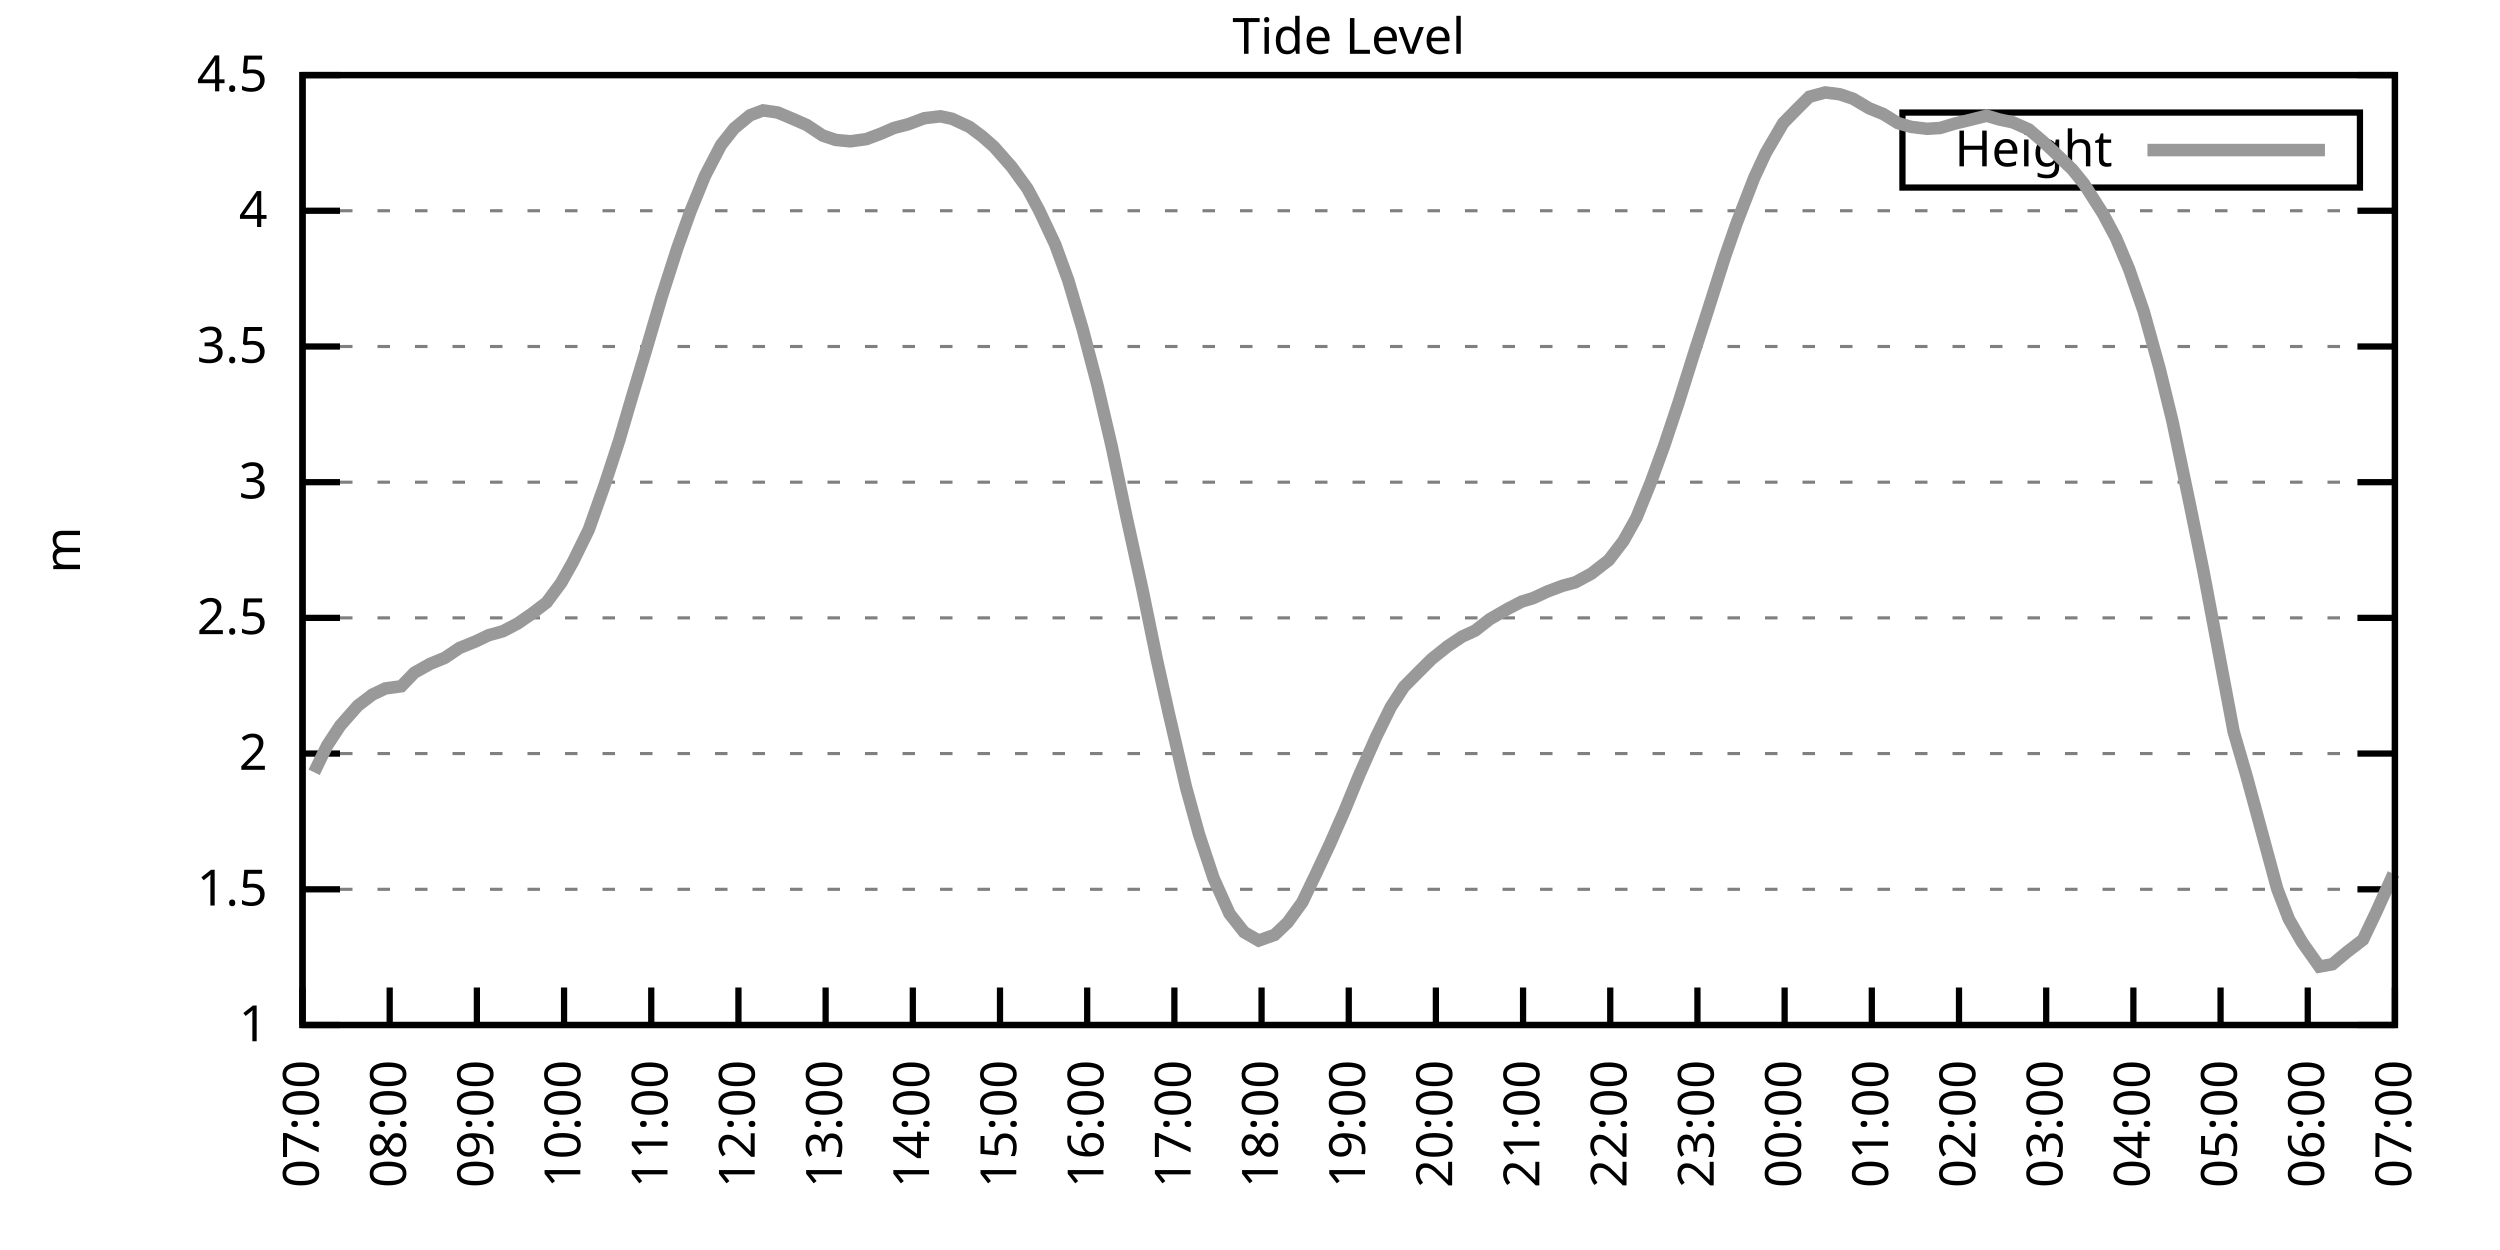
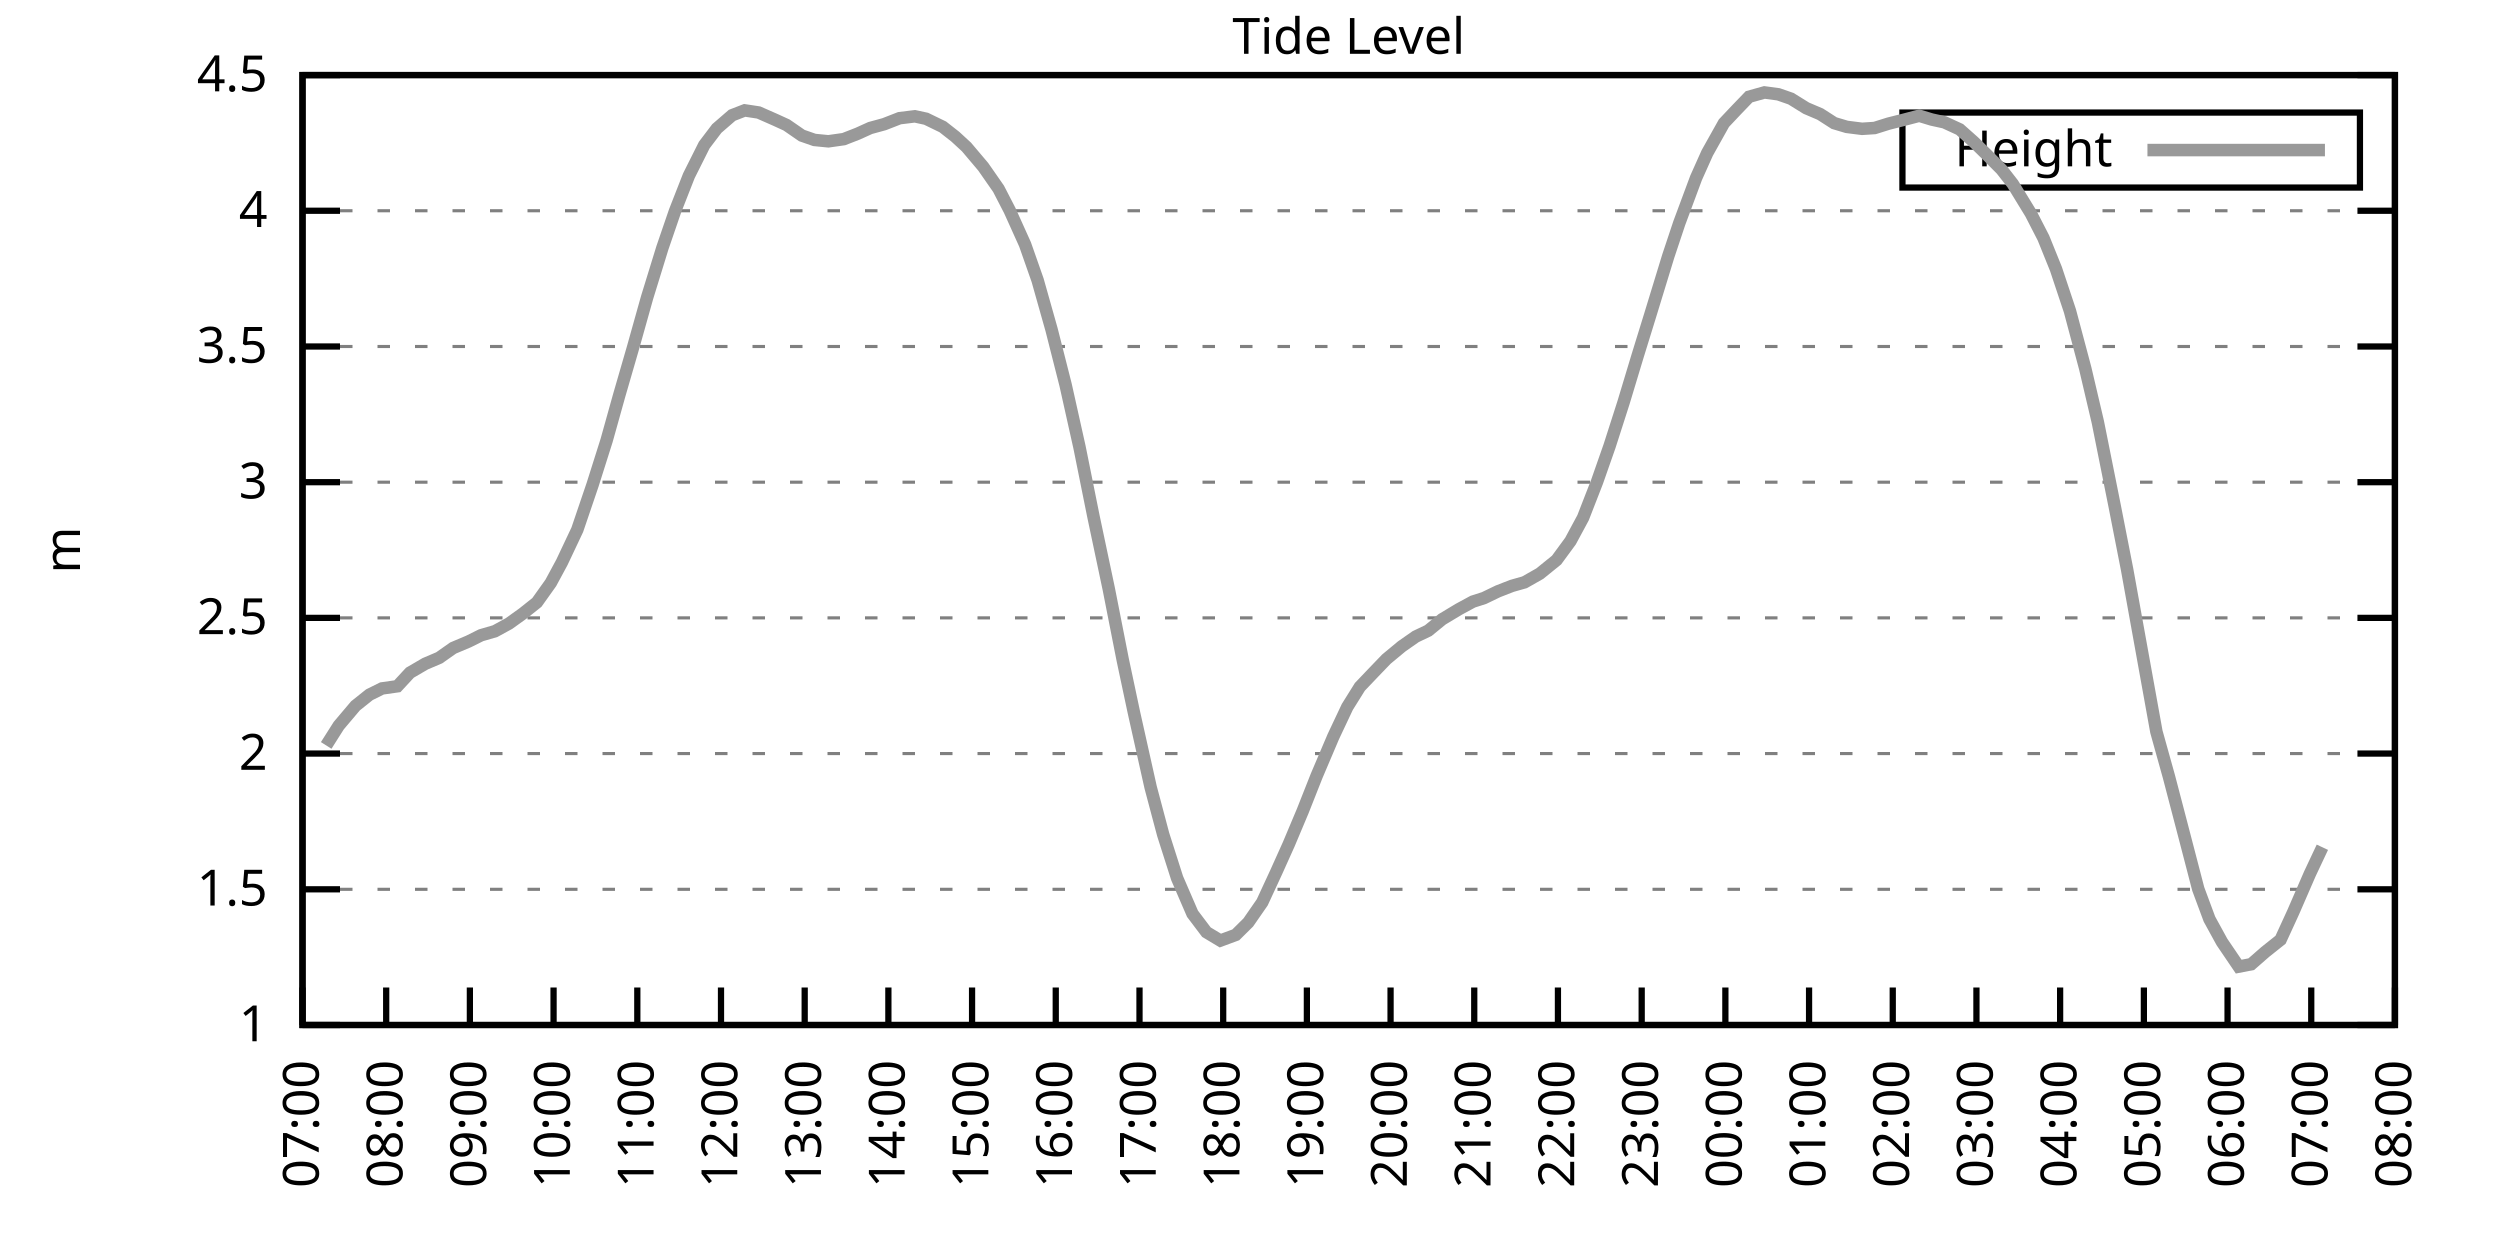
<svg xmlns="http://www.w3.org/2000/svg" xmlns:xlink="http://www.w3.org/1999/xlink" width="400" height="200" viewBox="0 0 400 200">
  <g id="gnuplot_canvas">
    <rect x="0" y="0" width="400" height="200" fill="none" />
    <defs>
      <circle id="gpDot" r="0.5" stroke-width="0.5" stroke="currentColor" />
      <path id="gpPt0" stroke-width="0.333" stroke="currentColor" d="M-1,0 h2 M0,-1 v2" />
      <path id="gpPt1" stroke-width="0.333" stroke="currentColor" d="M-1,-1 L1,1 M1,-1 L-1,1" />
      <path id="gpPt2" stroke-width="0.333" stroke="currentColor" d="M-1,0 L1,0 M0,-1 L0,1 M-1,-1 L1,1 M-1,1 L1,-1" />
      <rect id="gpPt3" stroke-width="0.333" stroke="currentColor" x="-1" y="-1" width="2" height="2" />
      <rect id="gpPt4" stroke-width="0.333" stroke="currentColor" fill="currentColor" x="-1" y="-1" width="2" height="2" />
      <circle id="gpPt5" stroke-width="0.333" stroke="currentColor" cx="0" cy="0" r="1" />
      <use xlink:href="#gpPt5" id="gpPt6" fill="currentColor" stroke="none" />
      <path id="gpPt7" stroke-width="0.333" stroke="currentColor" d="M0,-1.33 L-1.33,0.67 L1.33,0.67 z" />
      <use xlink:href="#gpPt7" id="gpPt8" fill="currentColor" stroke="none" />
      <use xlink:href="#gpPt7" id="gpPt9" stroke="currentColor" transform="rotate(180)" />
      <use xlink:href="#gpPt9" id="gpPt10" fill="currentColor" stroke="none" />
      <use xlink:href="#gpPt3" id="gpPt11" stroke="currentColor" transform="rotate(45)" />
      <use xlink:href="#gpPt11" id="gpPt12" fill="currentColor" stroke="none" />
      <path id="gpPt13" stroke-width="0.333" stroke="currentColor" d="M0,1.330 L1.265,0.411 L0.782,-1.067 L-0.782,-1.076 L-1.265,0.411 z" />
      <use xlink:href="#gpPt13" id="gpPt14" fill="currentColor" stroke="none" />
      <filter id="textbox" filterUnits="objectBoundingBox" x="0" y="0" height="1" width="1">
        <feFlood flood-color="white" flood-opacity="1" result="bgnd" />
        <feComposite in="SourceGraphic" in2="bgnd" operator="atop" />
      </filter>
      <filter id="greybox" filterUnits="objectBoundingBox" x="0" y="0" height="1" width="1">
        <feFlood flood-color="lightgrey" flood-opacity="1" result="grey" />
        <feComposite in="SourceGraphic" in2="grey" operator="atop" />
      </filter>
    </defs>
    <g fill="none" color="white" stroke="currentColor" stroke-width="1.00" stroke-linecap="butt" stroke-linejoin="miter">
</g>
    <g fill="none" color="black" stroke="currentColor" stroke-width="1.00" stroke-linecap="butt" stroke-linejoin="miter">
      <g stroke="none" shape-rendering="crispEdges">
        <polygon fill="rgb(255, 255, 255)" points="48.40,164.00 383.18,164.00 383.18,12.02 48.40,12.02 " />
      </g>
    </g>
    <g fill="none" color="black" stroke="currentColor" stroke-width="1.00" stroke-linecap="butt" stroke-linejoin="miter">
</g>
    <g fill="none" color="black" stroke="black" stroke-width="0.50" stroke-linecap="butt" stroke-linejoin="miter">
</g>
    <g fill="none" color="gray" stroke="currentColor" stroke-width="0.50" stroke-linecap="butt" stroke-linejoin="miter">
      <path stroke="gray" stroke-dasharray="2,4" class="gridline" d="M48.40,164.00 L383.19,164.00  " />
    </g>
    <g fill="none" color="gray" stroke="gray" stroke-width="1.00" stroke-linecap="butt" stroke-linejoin="miter">
</g>
    <g fill="none" color="black" stroke="currentColor" stroke-width="1.00" stroke-linecap="butt" stroke-linejoin="miter">
      <path stroke="black" d="M48.40,164.00 L54.40,164.00 M383.19,164.00 L377.19,164.00  " />
      <g transform="translate(42.80,166.60)" stroke="none" fill="black" font-family="Sans" font-size="8.00" text-anchor="end">
        <text>
          <tspan font-family="Sans"> 1</tspan>
        </text>
      </g>
    </g>
    <g fill="none" color="black" stroke="currentColor" stroke-width="1.00" stroke-linecap="butt" stroke-linejoin="miter">
</g>
    <g fill="none" color="black" stroke="black" stroke-width="0.50" stroke-linecap="butt" stroke-linejoin="miter">
</g>
    <g fill="none" color="gray" stroke="currentColor" stroke-width="0.50" stroke-linecap="butt" stroke-linejoin="miter">
      <path stroke="gray" stroke-dasharray="2,4" class="gridline" d="M48.40,142.29 L383.19,142.29  " />
    </g>
    <g fill="none" color="gray" stroke="gray" stroke-width="1.00" stroke-linecap="butt" stroke-linejoin="miter">
</g>
    <g fill="none" color="black" stroke="currentColor" stroke-width="1.00" stroke-linecap="butt" stroke-linejoin="miter">
      <path stroke="black" d="M48.40,142.29 L54.40,142.29 M383.19,142.29 L377.19,142.29  " />
      <g transform="translate(42.80,144.89)" stroke="none" fill="black" font-family="Sans" font-size="8.00" text-anchor="end">
        <text>
          <tspan font-family="Sans"> 1.5</tspan>
        </text>
      </g>
    </g>
    <g fill="none" color="black" stroke="currentColor" stroke-width="1.00" stroke-linecap="butt" stroke-linejoin="miter">
</g>
    <g fill="none" color="black" stroke="black" stroke-width="0.50" stroke-linecap="butt" stroke-linejoin="miter">
</g>
    <g fill="none" color="gray" stroke="currentColor" stroke-width="0.50" stroke-linecap="butt" stroke-linejoin="miter">
      <path stroke="gray" stroke-dasharray="2,4" class="gridline" d="M48.40,120.57 L383.19,120.57  " />
    </g>
    <g fill="none" color="gray" stroke="gray" stroke-width="1.00" stroke-linecap="butt" stroke-linejoin="miter">
</g>
    <g fill="none" color="black" stroke="currentColor" stroke-width="1.00" stroke-linecap="butt" stroke-linejoin="miter">
      <path stroke="black" d="M48.40,120.57 L54.40,120.57 M383.19,120.57 L377.19,120.57  " />
      <g transform="translate(42.80,123.17)" stroke="none" fill="black" font-family="Sans" font-size="8.00" text-anchor="end">
        <text>
          <tspan font-family="Sans"> 2</tspan>
        </text>
      </g>
    </g>
    <g fill="none" color="black" stroke="currentColor" stroke-width="1.00" stroke-linecap="butt" stroke-linejoin="miter">
</g>
    <g fill="none" color="black" stroke="black" stroke-width="0.50" stroke-linecap="butt" stroke-linejoin="miter">
</g>
    <g fill="none" color="gray" stroke="currentColor" stroke-width="0.50" stroke-linecap="butt" stroke-linejoin="miter">
      <path stroke="gray" stroke-dasharray="2,4" class="gridline" d="M48.40,98.86 L383.19,98.86  " />
    </g>
    <g fill="none" color="gray" stroke="gray" stroke-width="1.00" stroke-linecap="butt" stroke-linejoin="miter">
</g>
    <g fill="none" color="black" stroke="currentColor" stroke-width="1.00" stroke-linecap="butt" stroke-linejoin="miter">
      <path stroke="black" d="M48.40,98.86 L54.40,98.86 M383.19,98.86 L377.19,98.86  " />
      <g transform="translate(42.80,101.46)" stroke="none" fill="black" font-family="Sans" font-size="8.00" text-anchor="end">
        <text>
          <tspan font-family="Sans"> 2.5</tspan>
        </text>
      </g>
    </g>
    <g fill="none" color="black" stroke="currentColor" stroke-width="1.00" stroke-linecap="butt" stroke-linejoin="miter">
</g>
    <g fill="none" color="black" stroke="black" stroke-width="0.50" stroke-linecap="butt" stroke-linejoin="miter">
</g>
    <g fill="none" color="gray" stroke="currentColor" stroke-width="0.50" stroke-linecap="butt" stroke-linejoin="miter">
      <path stroke="gray" stroke-dasharray="2,4" class="gridline" d="M48.40,77.15 L383.19,77.15  " />
    </g>
    <g fill="none" color="gray" stroke="gray" stroke-width="1.00" stroke-linecap="butt" stroke-linejoin="miter">
</g>
    <g fill="none" color="black" stroke="currentColor" stroke-width="1.00" stroke-linecap="butt" stroke-linejoin="miter">
      <path stroke="black" d="M48.40,77.15 L54.40,77.15 M383.19,77.15 L377.19,77.15  " />
      <g transform="translate(42.80,79.75)" stroke="none" fill="black" font-family="Sans" font-size="8.00" text-anchor="end">
        <text>
          <tspan font-family="Sans"> 3</tspan>
        </text>
      </g>
    </g>
    <g fill="none" color="black" stroke="currentColor" stroke-width="1.00" stroke-linecap="butt" stroke-linejoin="miter">
</g>
    <g fill="none" color="black" stroke="black" stroke-width="0.50" stroke-linecap="butt" stroke-linejoin="miter">
</g>
    <g fill="none" color="gray" stroke="currentColor" stroke-width="0.50" stroke-linecap="butt" stroke-linejoin="miter">
      <path stroke="gray" stroke-dasharray="2,4" class="gridline" d="M48.40,55.44 L383.19,55.44  " />
    </g>
    <g fill="none" color="gray" stroke="gray" stroke-width="1.00" stroke-linecap="butt" stroke-linejoin="miter">
</g>
    <g fill="none" color="black" stroke="currentColor" stroke-width="1.00" stroke-linecap="butt" stroke-linejoin="miter">
      <path stroke="black" d="M48.40,55.44 L54.40,55.44 M383.19,55.44 L377.19,55.44  " />
      <g transform="translate(42.80,58.04)" stroke="none" fill="black" font-family="Sans" font-size="8.00" text-anchor="end">
        <text>
          <tspan font-family="Sans"> 3.5</tspan>
        </text>
      </g>
    </g>
    <g fill="none" color="black" stroke="currentColor" stroke-width="1.00" stroke-linecap="butt" stroke-linejoin="miter">
</g>
    <g fill="none" color="black" stroke="black" stroke-width="0.50" stroke-linecap="butt" stroke-linejoin="miter">
</g>
    <g fill="none" color="gray" stroke="currentColor" stroke-width="0.50" stroke-linecap="butt" stroke-linejoin="miter">
      <path stroke="gray" stroke-dasharray="2,4" class="gridline" d="M48.40,33.72 L383.19,33.72  " />
    </g>
    <g fill="none" color="gray" stroke="gray" stroke-width="1.00" stroke-linecap="butt" stroke-linejoin="miter">
</g>
    <g fill="none" color="black" stroke="currentColor" stroke-width="1.00" stroke-linecap="butt" stroke-linejoin="miter">
      <path stroke="black" d="M48.40,33.72 L54.40,33.72 M383.19,33.72 L377.19,33.72  " />
      <g transform="translate(42.80,36.32)" stroke="none" fill="black" font-family="Sans" font-size="8.00" text-anchor="end">
        <text>
          <tspan font-family="Sans"> 4</tspan>
        </text>
      </g>
    </g>
    <g fill="none" color="black" stroke="currentColor" stroke-width="1.00" stroke-linecap="butt" stroke-linejoin="miter">
</g>
    <g fill="none" color="black" stroke="black" stroke-width="0.50" stroke-linecap="butt" stroke-linejoin="miter">
</g>
    <g fill="none" color="gray" stroke="currentColor" stroke-width="0.50" stroke-linecap="butt" stroke-linejoin="miter">
      <path stroke="gray" stroke-dasharray="2,4" class="gridline" d="M48.40,12.01 L383.19,12.01  " />
    </g>
    <g fill="none" color="gray" stroke="gray" stroke-width="1.00" stroke-linecap="butt" stroke-linejoin="miter">
</g>
    <g fill="none" color="black" stroke="currentColor" stroke-width="1.00" stroke-linecap="butt" stroke-linejoin="miter">
      <path stroke="black" d="M48.40,12.01 L54.40,12.01 M383.19,12.01 L377.19,12.01  " />
      <g transform="translate(42.80,14.61)" stroke="none" fill="black" font-family="Sans" font-size="8.00" text-anchor="end">
        <text>
          <tspan font-family="Sans"> 4.5</tspan>
        </text>
      </g>
    </g>
    <g fill="none" color="black" stroke="currentColor" stroke-width="1.00" stroke-linecap="butt" stroke-linejoin="miter">
      <path stroke="black" d="M48.40,164.00 L48.40,158.00  " />
      <g transform="translate(51.00,169.60) rotate(270.00)" stroke="none" fill="black" font-family="Sans" font-size="8.00" text-anchor="end">
        <text>
          <tspan font-family="Sans">07:00</tspan>
        </text>
      </g>
    </g>
    <g fill="none" color="black" stroke="currentColor" stroke-width="1.00" stroke-linecap="butt" stroke-linejoin="miter">
-       <path stroke="black" d="M62.35,164.00 L62.35,158.00  " />
-       <g transform="translate(64.95,169.60) rotate(270.00)" stroke="none" fill="black" font-family="Sans" font-size="8.00" text-anchor="end">
+       <path stroke="black" d="M61.79,164.00 L61.79,158.00  " />
+       <g transform="translate(64.39,169.60) rotate(270.00)" stroke="none" fill="black" font-family="Sans" font-size="8.00" text-anchor="end">
        <text>
          <tspan font-family="Sans">08:00</tspan>
        </text>
      </g>
    </g>
    <g fill="none" color="black" stroke="currentColor" stroke-width="1.00" stroke-linecap="butt" stroke-linejoin="miter">
-       <path stroke="black" d="M76.30,164.00 L76.30,158.00  " />
-       <g transform="translate(78.90,169.60) rotate(270.00)" stroke="none" fill="black" font-family="Sans" font-size="8.00" text-anchor="end">
+       <path stroke="black" d="M75.18,164.00 L75.18,158.00  " />
+       <g transform="translate(77.78,169.60) rotate(270.00)" stroke="none" fill="black" font-family="Sans" font-size="8.00" text-anchor="end">
        <text>
          <tspan font-family="Sans">09:00</tspan>
        </text>
      </g>
    </g>
    <g fill="none" color="black" stroke="currentColor" stroke-width="1.00" stroke-linecap="butt" stroke-linejoin="miter">
-       <path stroke="black" d="M90.25,164.00 L90.25,158.00  " />
-       <g transform="translate(92.85,169.60) rotate(270.00)" stroke="none" fill="black" font-family="Sans" font-size="8.00" text-anchor="end">
+       <path stroke="black" d="M88.57,164.00 L88.57,158.00  " />
+       <g transform="translate(91.17,169.60) rotate(270.00)" stroke="none" fill="black" font-family="Sans" font-size="8.00" text-anchor="end">
        <text>
          <tspan font-family="Sans">10:00</tspan>
        </text>
      </g>
    </g>
    <g fill="none" color="black" stroke="currentColor" stroke-width="1.00" stroke-linecap="butt" stroke-linejoin="miter">
-       <path stroke="black" d="M104.20,164.00 L104.20,158.00  " />
-       <g transform="translate(106.80,169.60) rotate(270.00)" stroke="none" fill="black" font-family="Sans" font-size="8.00" text-anchor="end">
+       <path stroke="black" d="M101.97,164.00 L101.97,158.00  " />
+       <g transform="translate(104.57,169.60) rotate(270.00)" stroke="none" fill="black" font-family="Sans" font-size="8.00" text-anchor="end">
        <text>
          <tspan font-family="Sans">11:00</tspan>
        </text>
      </g>
    </g>
    <g fill="none" color="black" stroke="currentColor" stroke-width="1.00" stroke-linecap="butt" stroke-linejoin="miter">
-       <path stroke="black" d="M118.15,164.00 L118.15,158.00  " />
-       <g transform="translate(120.75,169.60) rotate(270.00)" stroke="none" fill="black" font-family="Sans" font-size="8.00" text-anchor="end">
+       <path stroke="black" d="M115.36,164.00 L115.36,158.00  " />
+       <g transform="translate(117.96,169.60) rotate(270.00)" stroke="none" fill="black" font-family="Sans" font-size="8.00" text-anchor="end">
        <text>
          <tspan font-family="Sans">12:00</tspan>
        </text>
      </g>
    </g>
    <g fill="none" color="black" stroke="currentColor" stroke-width="1.00" stroke-linecap="butt" stroke-linejoin="miter">
-       <path stroke="black" d="M132.10,164.00 L132.10,158.00  " />
-       <g transform="translate(134.70,169.60) rotate(270.00)" stroke="none" fill="black" font-family="Sans" font-size="8.00" text-anchor="end">
+       <path stroke="black" d="M128.75,164.00 L128.75,158.00  " />
+       <g transform="translate(131.35,169.60) rotate(270.00)" stroke="none" fill="black" font-family="Sans" font-size="8.00" text-anchor="end">
        <text>
          <tspan font-family="Sans">13:00</tspan>
        </text>
      </g>
    </g>
    <g fill="none" color="black" stroke="currentColor" stroke-width="1.00" stroke-linecap="butt" stroke-linejoin="miter">
-       <path stroke="black" d="M146.05,164.00 L146.05,158.00  " />
-       <g transform="translate(148.65,169.60) rotate(270.00)" stroke="none" fill="black" font-family="Sans" font-size="8.00" text-anchor="end">
+       <path stroke="black" d="M142.14,164.00 L142.14,158.00  " />
+       <g transform="translate(144.74,169.60) rotate(270.00)" stroke="none" fill="black" font-family="Sans" font-size="8.00" text-anchor="end">
        <text>
          <tspan font-family="Sans">14:00</tspan>
        </text>
      </g>
    </g>
    <g fill="none" color="black" stroke="currentColor" stroke-width="1.00" stroke-linecap="butt" stroke-linejoin="miter">
-       <path stroke="black" d="M160.00,164.00 L160.00,158.00  " />
-       <g transform="translate(162.60,169.60) rotate(270.00)" stroke="none" fill="black" font-family="Sans" font-size="8.00" text-anchor="end">
+       <path stroke="black" d="M155.53,164.00 L155.53,158.00  " />
+       <g transform="translate(158.13,169.60) rotate(270.00)" stroke="none" fill="black" font-family="Sans" font-size="8.00" text-anchor="end">
        <text>
          <tspan font-family="Sans">15:00</tspan>
        </text>
      </g>
    </g>
    <g fill="none" color="black" stroke="currentColor" stroke-width="1.00" stroke-linecap="butt" stroke-linejoin="miter">
-       <path stroke="black" d="M173.95,164.00 L173.95,158.00  " />
-       <g transform="translate(176.55,169.60) rotate(270.00)" stroke="none" fill="black" font-family="Sans" font-size="8.00" text-anchor="end">
+       <path stroke="black" d="M168.92,164.00 L168.92,158.00  " />
+       <g transform="translate(171.52,169.60) rotate(270.00)" stroke="none" fill="black" font-family="Sans" font-size="8.00" text-anchor="end">
        <text>
          <tspan font-family="Sans">16:00</tspan>
        </text>
      </g>
    </g>
    <g fill="none" color="black" stroke="currentColor" stroke-width="1.00" stroke-linecap="butt" stroke-linejoin="miter">
-       <path stroke="black" d="M187.90,164.00 L187.90,158.00  " />
-       <g transform="translate(190.50,169.60) rotate(270.00)" stroke="none" fill="black" font-family="Sans" font-size="8.00" text-anchor="end">
+       <path stroke="black" d="M182.32,164.00 L182.32,158.00  " />
+       <g transform="translate(184.92,169.60) rotate(270.00)" stroke="none" fill="black" font-family="Sans" font-size="8.00" text-anchor="end">
        <text>
          <tspan font-family="Sans">17:00</tspan>
        </text>
      </g>
    </g>
    <g fill="none" color="black" stroke="currentColor" stroke-width="1.00" stroke-linecap="butt" stroke-linejoin="miter">
-       <path stroke="black" d="M201.85,164.00 L201.85,158.00  " />
-       <g transform="translate(204.45,169.60) rotate(270.00)" stroke="none" fill="black" font-family="Sans" font-size="8.00" text-anchor="end">
+       <path stroke="black" d="M195.71,164.00 L195.71,158.00  " />
+       <g transform="translate(198.31,169.60) rotate(270.00)" stroke="none" fill="black" font-family="Sans" font-size="8.00" text-anchor="end">
        <text>
          <tspan font-family="Sans">18:00</tspan>
        </text>
      </g>
    </g>
    <g fill="none" color="black" stroke="currentColor" stroke-width="1.00" stroke-linecap="butt" stroke-linejoin="miter">
-       <path stroke="black" d="M215.80,164.00 L215.80,158.00  " />
-       <g transform="translate(218.40,169.60) rotate(270.00)" stroke="none" fill="black" font-family="Sans" font-size="8.00" text-anchor="end">
+       <path stroke="black" d="M209.10,164.00 L209.10,158.00  " />
+       <g transform="translate(211.70,169.60) rotate(270.00)" stroke="none" fill="black" font-family="Sans" font-size="8.00" text-anchor="end">
        <text>
          <tspan font-family="Sans">19:00</tspan>
        </text>
      </g>
    </g>
    <g fill="none" color="black" stroke="currentColor" stroke-width="1.00" stroke-linecap="butt" stroke-linejoin="miter">
-       <path stroke="black" d="M229.74,164.00 L229.74,158.00  " />
-       <g transform="translate(232.34,169.60) rotate(270.00)" stroke="none" fill="black" font-family="Sans" font-size="8.00" text-anchor="end">
+       <path stroke="black" d="M222.49,164.00 L222.49,158.00  " />
+       <g transform="translate(225.09,169.60) rotate(270.00)" stroke="none" fill="black" font-family="Sans" font-size="8.00" text-anchor="end">
        <text>
          <tspan font-family="Sans">20:00</tspan>
        </text>
      </g>
    </g>
    <g fill="none" color="black" stroke="currentColor" stroke-width="1.00" stroke-linecap="butt" stroke-linejoin="miter">
-       <path stroke="black" d="M243.69,164.00 L243.69,158.00  " />
-       <g transform="translate(246.29,169.60) rotate(270.00)" stroke="none" fill="black" font-family="Sans" font-size="8.00" text-anchor="end">
+       <path stroke="black" d="M235.88,164.00 L235.88,158.00  " />
+       <g transform="translate(238.48,169.60) rotate(270.00)" stroke="none" fill="black" font-family="Sans" font-size="8.00" text-anchor="end">
        <text>
          <tspan font-family="Sans">21:00</tspan>
        </text>
      </g>
    </g>
    <g fill="none" color="black" stroke="currentColor" stroke-width="1.00" stroke-linecap="butt" stroke-linejoin="miter">
-       <path stroke="black" d="M257.64,164.00 L257.64,158.00  " />
-       <g transform="translate(260.24,169.60) rotate(270.00)" stroke="none" fill="black" font-family="Sans" font-size="8.00" text-anchor="end">
+       <path stroke="black" d="M249.27,164.00 L249.27,158.00  " />
+       <g transform="translate(251.87,169.60) rotate(270.00)" stroke="none" fill="black" font-family="Sans" font-size="8.00" text-anchor="end">
        <text>
          <tspan font-family="Sans">22:00</tspan>
        </text>
      </g>
    </g>
    <g fill="none" color="black" stroke="currentColor" stroke-width="1.00" stroke-linecap="butt" stroke-linejoin="miter">
-       <path stroke="black" d="M271.59,164.00 L271.59,158.00  " />
-       <g transform="translate(274.19,169.60) rotate(270.00)" stroke="none" fill="black" font-family="Sans" font-size="8.00" text-anchor="end">
+       <path stroke="black" d="M262.67,164.00 L262.67,158.00  " />
+       <g transform="translate(265.27,169.60) rotate(270.00)" stroke="none" fill="black" font-family="Sans" font-size="8.00" text-anchor="end">
        <text>
          <tspan font-family="Sans">23:00</tspan>
        </text>
      </g>
    </g>
    <g fill="none" color="black" stroke="currentColor" stroke-width="1.00" stroke-linecap="butt" stroke-linejoin="miter">
-       <path stroke="black" d="M285.54,164.00 L285.54,158.00  " />
-       <g transform="translate(288.14,169.60) rotate(270.00)" stroke="none" fill="black" font-family="Sans" font-size="8.00" text-anchor="end">
+       <path stroke="black" d="M276.06,164.00 L276.06,158.00  " />
+       <g transform="translate(278.66,169.60) rotate(270.00)" stroke="none" fill="black" font-family="Sans" font-size="8.00" text-anchor="end">
        <text>
          <tspan font-family="Sans">00:00</tspan>
        </text>
      </g>
    </g>
    <g fill="none" color="black" stroke="currentColor" stroke-width="1.00" stroke-linecap="butt" stroke-linejoin="miter">
-       <path stroke="black" d="M299.49,164.00 L299.49,158.00  " />
-       <g transform="translate(302.09,169.60) rotate(270.00)" stroke="none" fill="black" font-family="Sans" font-size="8.00" text-anchor="end">
+       <path stroke="black" d="M289.45,164.00 L289.45,158.00  " />
+       <g transform="translate(292.05,169.60) rotate(270.00)" stroke="none" fill="black" font-family="Sans" font-size="8.00" text-anchor="end">
        <text>
          <tspan font-family="Sans">01:00</tspan>
        </text>
      </g>
    </g>
    <g fill="none" color="black" stroke="currentColor" stroke-width="1.00" stroke-linecap="butt" stroke-linejoin="miter">
-       <path stroke="black" d="M313.44,164.00 L313.44,158.00  " />
-       <g transform="translate(316.04,169.60) rotate(270.00)" stroke="none" fill="black" font-family="Sans" font-size="8.00" text-anchor="end">
+       <path stroke="black" d="M302.84,164.00 L302.84,158.00  " />
+       <g transform="translate(305.44,169.60) rotate(270.00)" stroke="none" fill="black" font-family="Sans" font-size="8.00" text-anchor="end">
        <text>
          <tspan font-family="Sans">02:00</tspan>
        </text>
      </g>
    </g>
    <g fill="none" color="black" stroke="currentColor" stroke-width="1.00" stroke-linecap="butt" stroke-linejoin="miter">
-       <path stroke="black" d="M327.39,164.00 L327.39,158.00  " />
-       <g transform="translate(329.99,169.60) rotate(270.00)" stroke="none" fill="black" font-family="Sans" font-size="8.00" text-anchor="end">
+       <path stroke="black" d="M316.23,164.00 L316.23,158.00  " />
+       <g transform="translate(318.83,169.60) rotate(270.00)" stroke="none" fill="black" font-family="Sans" font-size="8.00" text-anchor="end">
        <text>
          <tspan font-family="Sans">03:00</tspan>
        </text>
      </g>
    </g>
    <g fill="none" color="black" stroke="currentColor" stroke-width="1.00" stroke-linecap="butt" stroke-linejoin="miter">
-       <path stroke="black" d="M341.34,164.00 L341.34,158.00  " />
-       <g transform="translate(343.94,169.60) rotate(270.00)" stroke="none" fill="black" font-family="Sans" font-size="8.00" text-anchor="end">
+       <path stroke="black" d="M329.62,164.00 L329.62,158.00  " />
+       <g transform="translate(332.22,169.60) rotate(270.00)" stroke="none" fill="black" font-family="Sans" font-size="8.00" text-anchor="end">
        <text>
          <tspan font-family="Sans">04:00</tspan>
        </text>
      </g>
    </g>
    <g fill="none" color="black" stroke="currentColor" stroke-width="1.00" stroke-linecap="butt" stroke-linejoin="miter">
-       <path stroke="black" d="M355.29,164.00 L355.29,158.00  " />
-       <g transform="translate(357.89,169.60) rotate(270.00)" stroke="none" fill="black" font-family="Sans" font-size="8.00" text-anchor="end">
+       <path stroke="black" d="M343.02,164.00 L343.02,158.00  " />
+       <g transform="translate(345.62,169.60) rotate(270.00)" stroke="none" fill="black" font-family="Sans" font-size="8.00" text-anchor="end">
        <text>
          <tspan font-family="Sans">05:00</tspan>
        </text>
      </g>
    </g>
    <g fill="none" color="black" stroke="currentColor" stroke-width="1.00" stroke-linecap="butt" stroke-linejoin="miter">
-       <path stroke="black" d="M369.24,164.00 L369.24,158.00  " />
-       <g transform="translate(371.84,169.60) rotate(270.00)" stroke="none" fill="black" font-family="Sans" font-size="8.00" text-anchor="end">
+       <path stroke="black" d="M356.41,164.00 L356.41,158.00  " />
+       <g transform="translate(359.01,169.60) rotate(270.00)" stroke="none" fill="black" font-family="Sans" font-size="8.00" text-anchor="end">
        <text>
          <tspan font-family="Sans">06:00</tspan>
+         </text>
+       </g>
+     </g>
+     <g fill="none" color="black" stroke="currentColor" stroke-width="1.00" stroke-linecap="butt" stroke-linejoin="miter">
+       <path stroke="black" d="M369.80,164.00 L369.80,158.00  " />
+       <g transform="translate(372.40,169.60) rotate(270.00)" stroke="none" fill="black" font-family="Sans" font-size="8.00" text-anchor="end">
+         <text>
+           <tspan font-family="Sans">07:00</tspan>
        </text>
      </g>
    </g>
    <g fill="none" color="black" stroke="currentColor" stroke-width="1.00" stroke-linecap="butt" stroke-linejoin="miter">
      <path stroke="black" d="M383.19,164.00 L383.19,158.00  " />
      <g transform="translate(385.79,169.60) rotate(270.00)" stroke="none" fill="black" font-family="Sans" font-size="8.00" text-anchor="end">
        <text>
-           <tspan font-family="Sans">07:00</tspan>
+           <tspan font-family="Sans">08:00</tspan>
        </text>
      </g>
    </g>
    <g fill="none" color="black" stroke="currentColor" stroke-width="1.00" stroke-linecap="butt" stroke-linejoin="miter">
</g>
    <g fill="none" color="black" stroke="currentColor" stroke-width="1.00" stroke-linecap="butt" stroke-linejoin="miter">
      <path stroke="black" d="M48.40,12.01 L48.40,164.00 L383.19,164.00 L383.19,12.01 L48.40,12.01 Z  " />
    </g>
    <g fill="none" color="black" stroke="currentColor" stroke-width="1.00" stroke-linecap="butt" stroke-linejoin="miter">
</g>
    <g fill="none" color="black" stroke="currentColor" stroke-width="1.00" stroke-linecap="butt" stroke-linejoin="miter">
      <path stroke="black" d="M304.39,30.01 L304.39,18.01 L377.59,18.01 L377.59,30.01 L304.39,30.01 Z  " />
    </g>
    <g id="Tide_level_plot_1">
      <g fill="none" color="white" stroke="black" stroke-width="2.00" stroke-linecap="butt" stroke-linejoin="miter">
</g>
      <g fill="none" color="black" stroke="currentColor" stroke-width="2.00" stroke-linecap="butt" stroke-linejoin="miter">
        <g transform="translate(337.99,26.61)" stroke="none" fill="black" font-family="Sans" font-size="8.00" text-anchor="end">
          <text>
            <tspan font-family="Sans">Height</tspan>
          </text>
        </g>
      </g>
      <g fill="none" color="black" stroke="currentColor" stroke-width="2.00" stroke-linecap="butt" stroke-linejoin="miter">
-         <path stroke="rgb(153, 153, 153)" d="M343.59,24.01 L371.99,24.01 M50.26,123.57 L52.35,119.27 L54.44,116.10 L57.23,112.93 L59.56,111.15 L61.65,110.15   L64.21,109.80 L66.30,107.63 L68.86,106.20 L71.18,105.25 L73.51,103.68 L76.07,102.64 L78.16,101.64 L80.48,100.99   L82.81,99.77 L85.13,98.17 L87.46,96.39 L89.78,93.26 L91.64,89.96 L94.20,84.75 L96.76,77.54 L99.08,70.46   L101.18,63.30 L103.50,55.57 L105.83,47.62 L108.38,39.67 L110.48,33.81 L112.80,28.12 L115.36,23.21 L117.45,20.56   L120.01,18.44 L122.10,17.66 L124.43,18.00 L127.22,19.18 L129.08,20.00 L131.63,21.69 L133.72,22.39 L136.05,22.61   L138.61,22.26 L140.93,21.39 L143.02,20.48 L145.35,19.87 L147.91,18.91 L150.46,18.61 L152.32,19.00 L155.11,20.30   L157.21,21.87 L159.07,23.52 L161.86,26.69 L164.41,30.21 L166.27,33.68 L168.83,39.11 L170.92,44.84 L173.25,52.74   L175.57,61.56 L177.90,71.55 L180.22,82.62 L182.78,94.26 L185.11,105.59 L186.97,113.97 L189.76,125.96 L191.85,133.52   L194.17,140.51 L196.73,146.20 L199.06,149.15 L201.38,150.49 L203.94,149.58 L206.03,147.59 L208.36,144.37 L210.68,139.55   L212.77,135.08 L215.10,129.78 L217.42,124.14 L220.21,117.84 L222.54,113.11 L224.63,109.89 L226.95,107.55 L229.05,105.46   L231.60,103.42 L233.93,101.86 L236.02,100.90 L238.35,99.08 L241.14,97.47 L243.46,96.26 L245.32,95.69 L247.65,94.61   L249.97,93.74 L252.06,93.17 L254.62,91.78 L257.41,89.61 L259.74,86.57 L261.83,82.84 L264.15,77.11 L266.25,71.37   L268.57,64.42 L270.90,57.00 L272.99,50.53 L276.01,41.02 L277.87,35.68 L280.66,28.47 L282.52,24.47 L285.31,19.70   L287.40,17.57 L289.50,15.48 L292.05,14.79 L294.38,15.09 L296.47,15.79 L299.03,17.31 L301.35,18.26 L303.68,19.70   L305.77,20.30 L308.33,20.61 L310.42,20.48 L312.74,19.78 L315.07,19.22 L317.86,18.52 L319.95,19.13 L322.04,19.57   L324.60,20.70 L326.93,22.69 L329.02,24.65 L331.58,27.12 L333.44,29.42 L336.46,34.16 L338.55,38.07 L340.64,43.02   L342.97,49.75 L345.53,58.95 L347.62,67.51 L350.41,80.88 L352.50,91.13 L357.38,117.06 L359.48,124.27 L361.57,131.95   L364.36,142.24 L366.22,147.06 L368.31,150.71 L371.10,154.66 L373.19,154.27 L375.52,152.32 L378.08,150.36 L380.17,145.98   L382.96,139.81  " />
+         <path stroke="rgb(153, 153, 153)" d="M343.59,24.01 L371.99,24.01 M52.19,119.27 L54.20,116.10 L56.88,112.93 L59.11,111.15 L61.12,110.15 L63.58,109.80   L65.59,107.63 L68.04,106.20 L70.27,105.25 L72.50,103.68 L74.96,102.64 L76.97,101.64 L79.20,100.99 L81.43,99.77   L83.66,98.17 L85.90,96.39 L88.13,93.26 L89.91,89.96 L92.37,84.75 L94.82,77.54 L97.06,70.46 L99.06,63.30   L101.30,55.57 L103.53,47.62 L105.98,39.67 L107.99,33.81 L110.22,28.12 L112.68,23.21 L114.69,20.56 L117.14,18.44   L119.15,17.66 L121.38,18.00 L124.06,19.18 L125.85,20.00 L128.30,21.69 L130.31,22.39 L132.54,22.61 L135.00,22.26   L137.23,21.39 L139.24,20.48 L141.47,19.87 L143.93,18.91 L146.38,18.61 L148.17,19.00 L150.85,20.30 L152.85,21.87   L154.64,23.52 L157.32,26.69 L159.77,30.21 L161.56,33.68 L164.01,39.11 L166.02,44.84 L168.25,52.74 L170.49,61.56   L172.72,71.55 L174.95,82.62 L177.41,94.26 L179.64,105.59 L181.42,113.97 L184.10,125.96 L186.11,133.52 L188.34,140.51   L190.80,146.20 L193.03,149.15 L195.26,150.49 L197.72,149.58 L199.73,147.59 L201.96,144.37 L204.19,139.55 L206.20,135.08   L208.43,129.78 L210.66,124.14 L213.34,117.84 L215.57,113.11 L217.58,109.89 L219.81,107.55 L221.82,105.46 L224.28,103.42   L226.51,101.86 L228.52,100.90 L230.75,99.08 L233.43,97.47 L235.66,96.26 L237.44,95.69 L239.68,94.61 L241.91,93.74   L243.92,93.17 L246.37,91.78 L249.05,89.61 L251.28,86.57 L253.29,82.84 L255.52,77.11 L257.53,71.37 L259.76,64.42   L262.00,57.00 L264.00,50.53 L266.91,41.02 L268.69,35.68 L271.37,28.47 L273.16,24.47 L275.83,19.70 L277.84,17.57   L279.85,15.48 L282.31,14.79 L284.54,15.09 L286.55,15.79 L289.00,17.31 L291.23,18.26 L293.47,19.70 L295.48,20.30   L297.93,20.61 L299.94,20.48 L302.17,19.78 L304.40,19.22 L307.08,18.52 L309.09,19.13 L311.10,19.57 L313.55,20.70   L315.79,22.69 L317.79,24.65 L320.25,27.12 L322.04,29.42 L324.94,34.16 L326.95,38.07 L328.95,43.02 L331.19,49.75   L333.64,58.95 L335.65,67.51 L338.33,80.88 L340.34,91.13 L345.02,117.06 L347.03,124.27 L349.04,131.95 L351.72,142.24   L353.51,147.06 L355.51,150.71 L358.19,154.66 L360.20,154.27 L362.43,152.32 L364.89,150.36 L366.90,145.98 L369.58,139.81   L371.58,135.56  " />
      </g>
    </g>
    <g fill="none" color="black" stroke="currentColor" stroke-width="2.00" stroke-linecap="butt" stroke-linejoin="miter">
</g>
    <g fill="none" color="black" stroke="black" stroke-width="1.00" stroke-linecap="butt" stroke-linejoin="miter">
</g>
    <g fill="none" color="black" stroke="currentColor" stroke-width="1.00" stroke-linecap="butt" stroke-linejoin="miter">
      <path stroke="black" d="M48.40,12.01 L48.40,164.00 L383.19,164.00 L383.19,12.01 L48.40,12.01 Z  " />
      <g transform="translate(12.80,88.01) rotate(270.00)" stroke="none" fill="black" font-family="Sans" font-size="8.00" text-anchor="middle">
        <text>
          <tspan font-family="Sans">m</tspan>
        </text>
      </g>
    </g>
    <g fill="none" color="black" stroke="currentColor" stroke-width="1.00" stroke-linecap="butt" stroke-linejoin="miter">
</g>
    <g fill="none" color="black" stroke="currentColor" stroke-width="1.00" stroke-linecap="butt" stroke-linejoin="miter">
      <g transform="translate(215.79,8.61)" stroke="none" fill="black" font-family="Sans" font-size="8.00" text-anchor="middle">
        <text>
          <tspan font-family="Sans">Tide Level</tspan>
        </text>
      </g>
    </g>
    <g fill="none" color="black" stroke="currentColor" stroke-width="1.00" stroke-linecap="butt" stroke-linejoin="miter">
</g>
  </g>
</svg>
